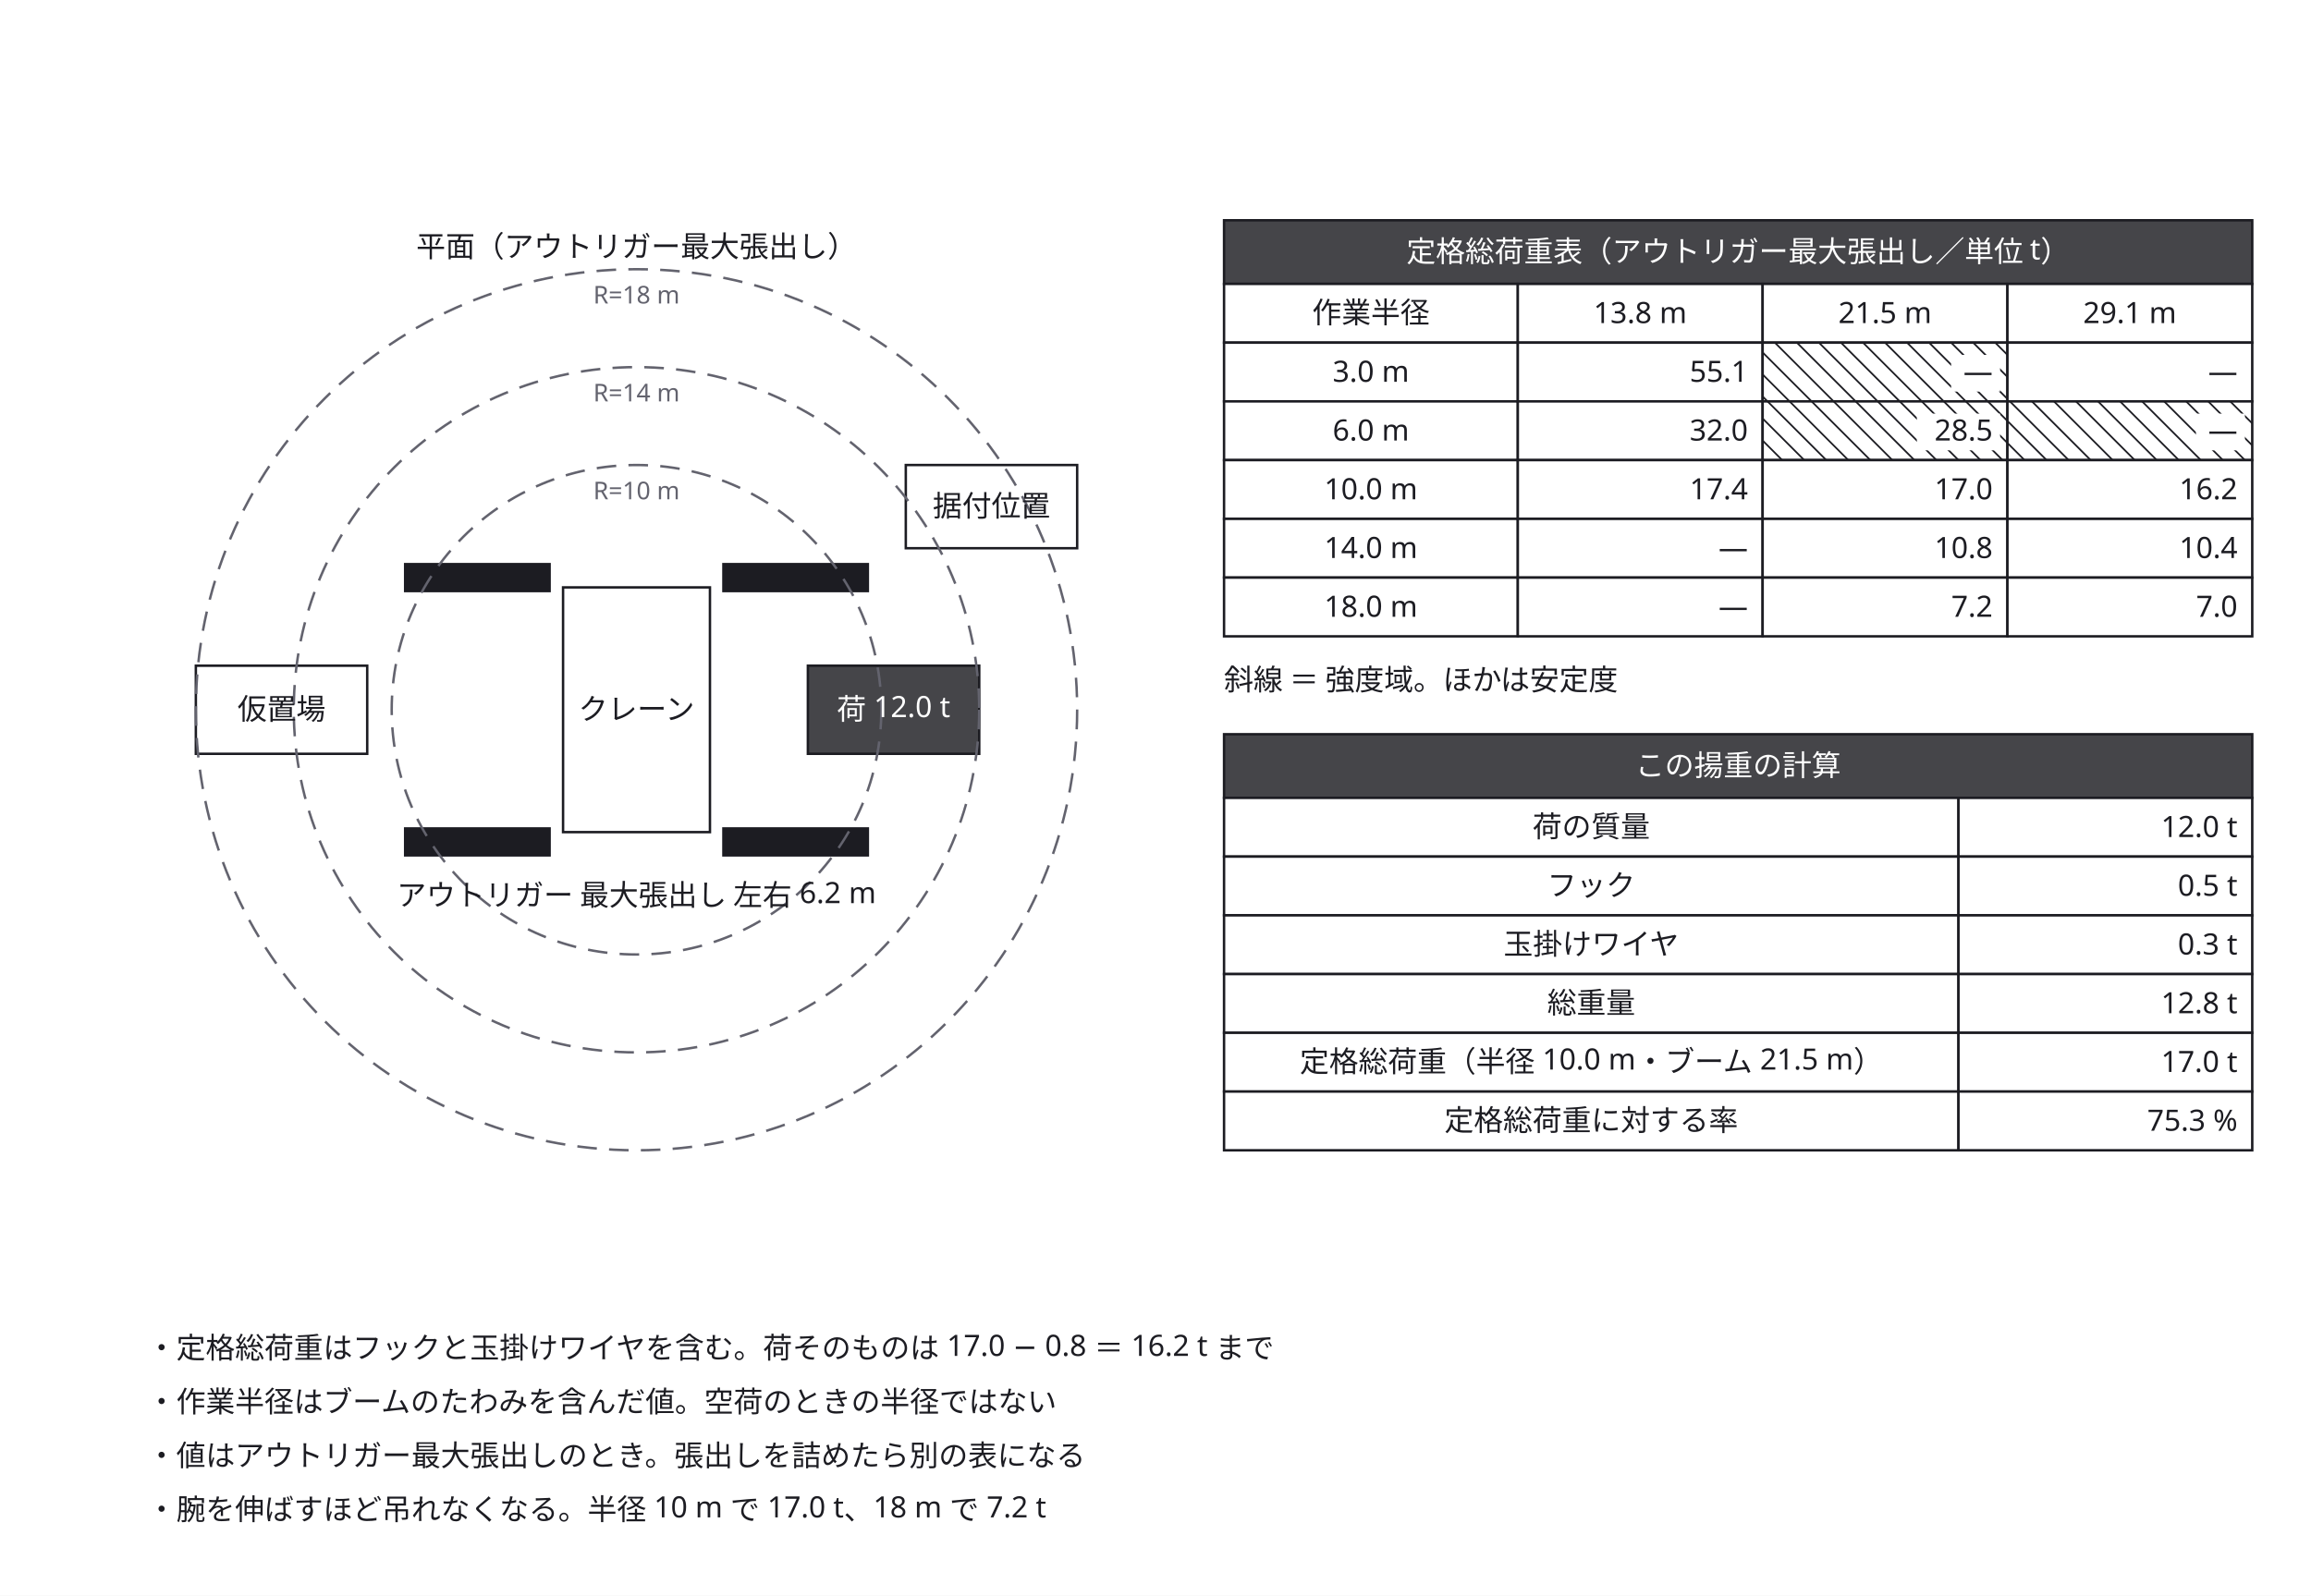
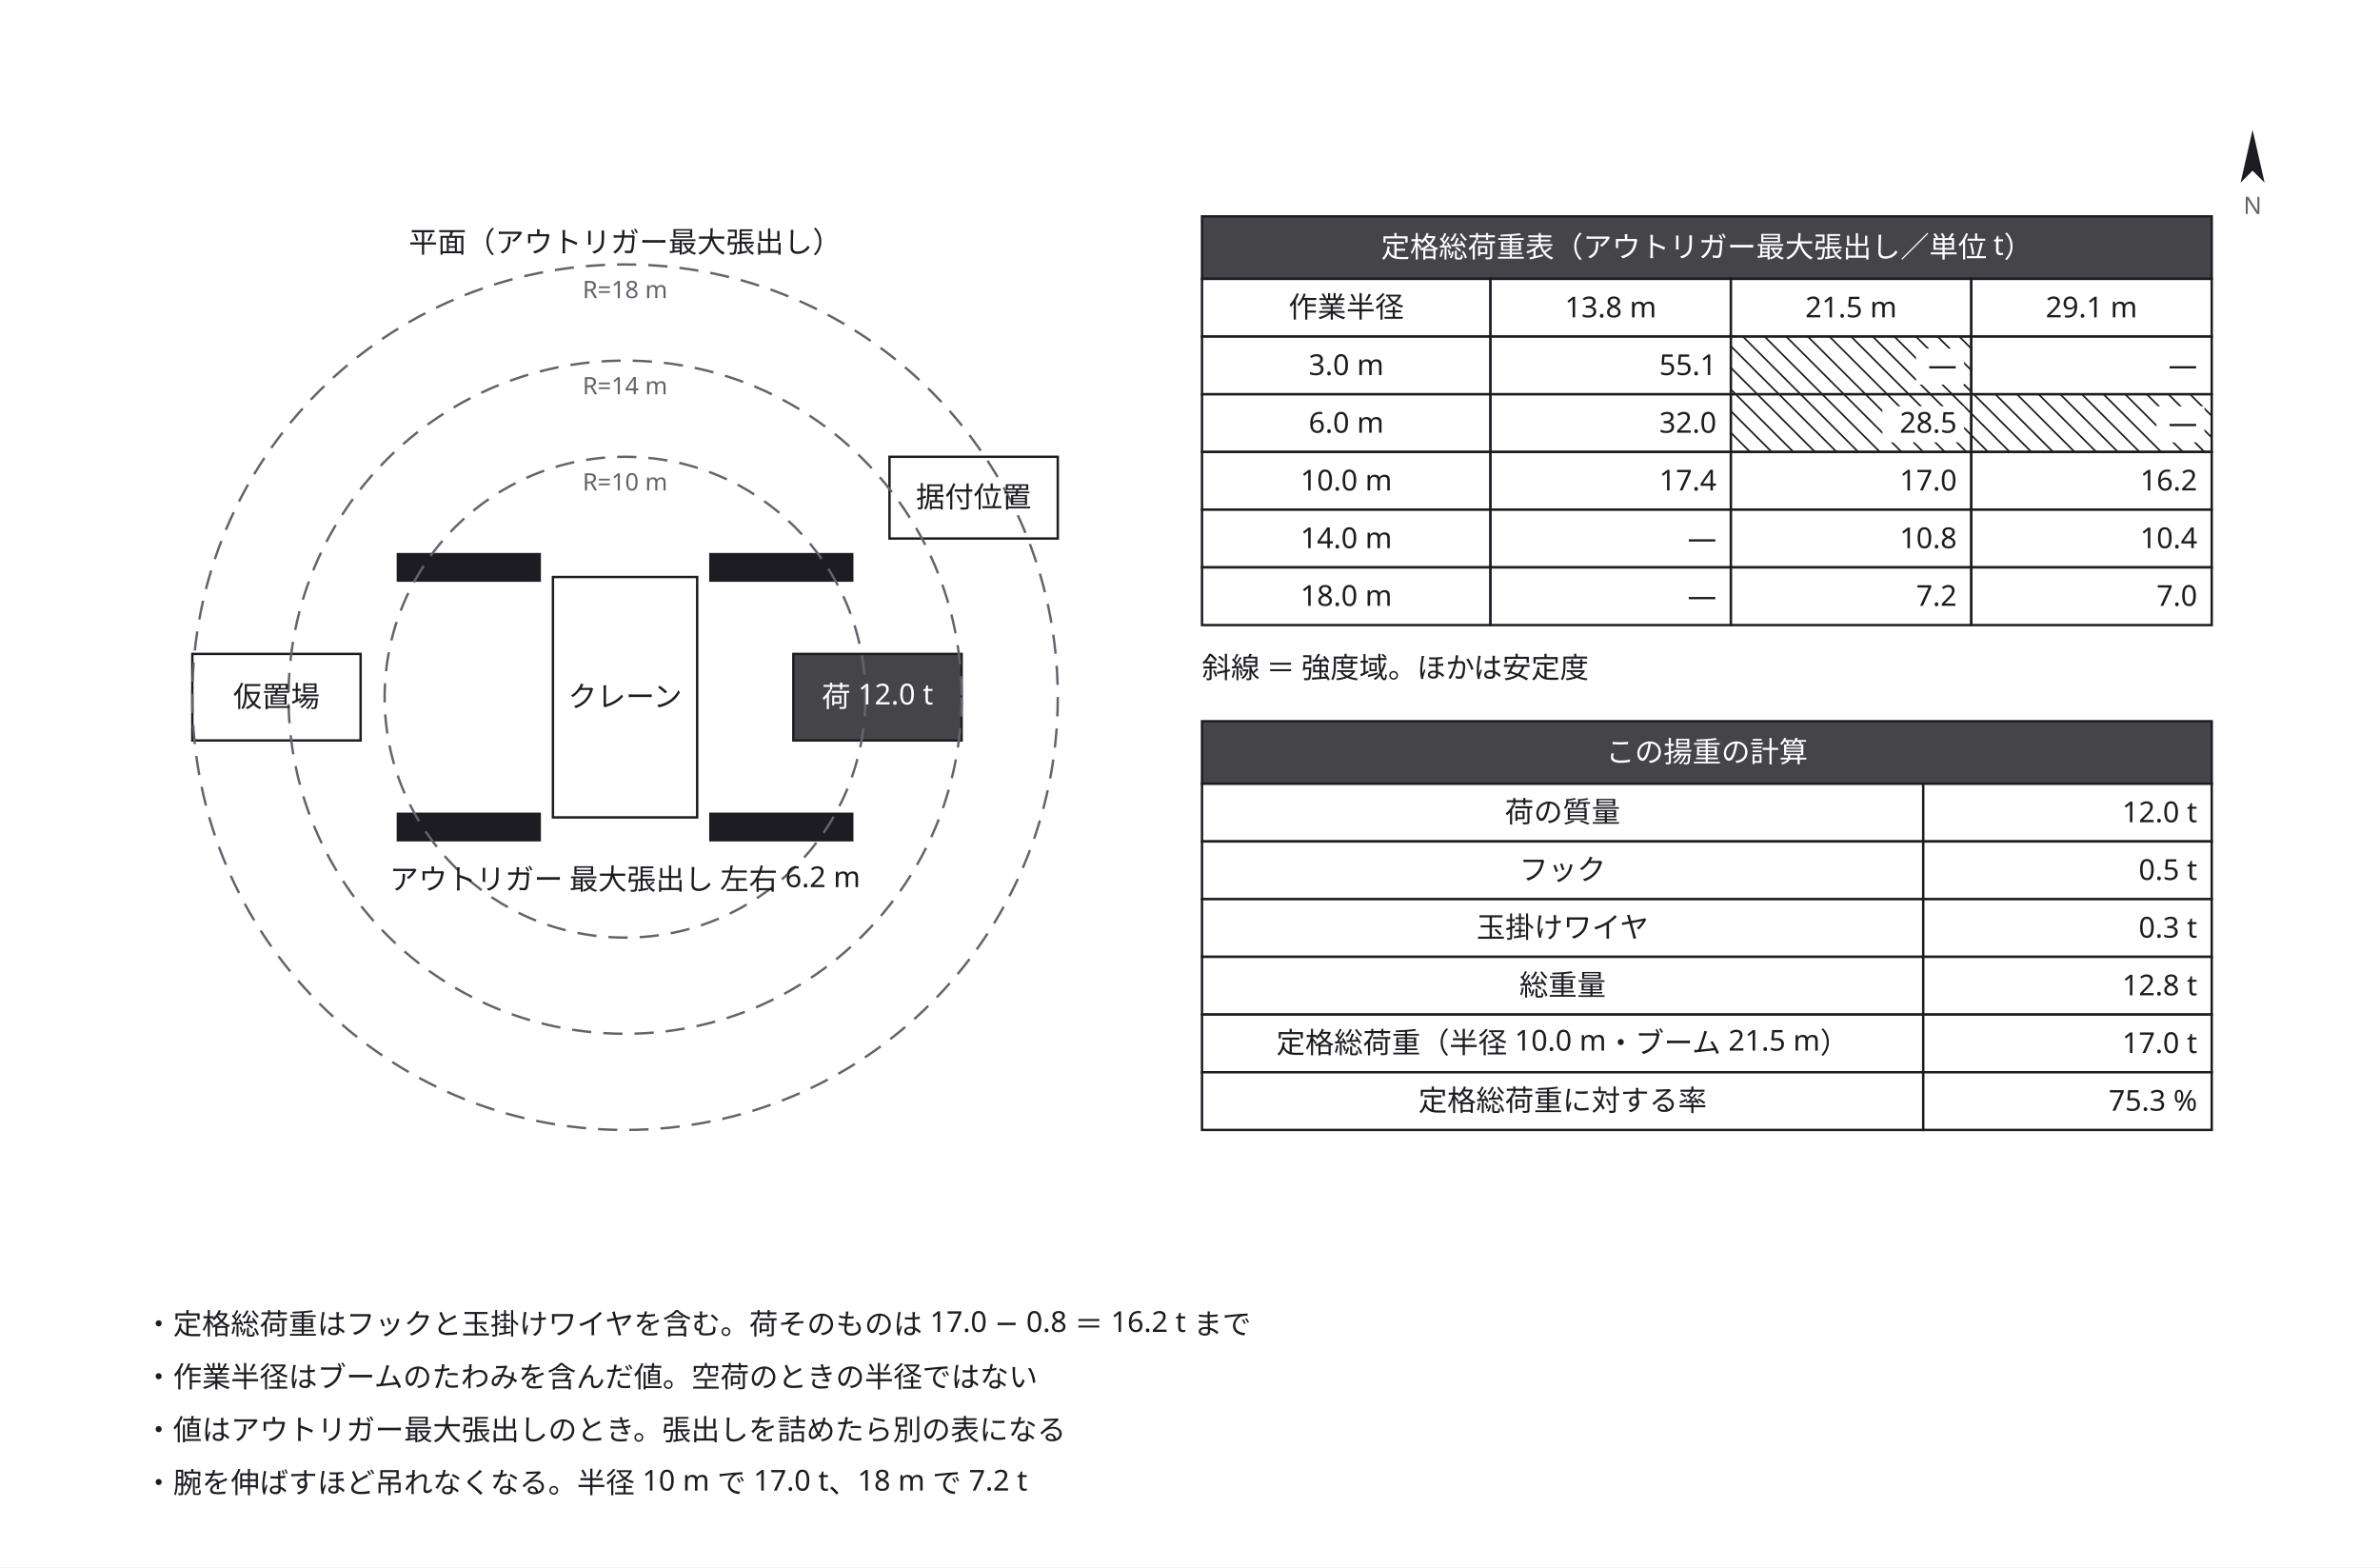
- <svg xmlns="http://www.w3.org/2000/svg" width="944" height="652" viewBox="0 0 944 652">
+ <svg xmlns="http://www.w3.org/2000/svg" width="990" height="652" viewBox="0 0 990 652">
  <defs>
    <marker id="arrow" viewBox="0 0 10 10" refX="9" refY="5" markerWidth="6" markerHeight="6" orient="auto">
      <path d="M 0 0 L 10 5 L 0 10 z" fill="#63636e" />
    </marker>
  </defs>
-   <rect data-paper="1" x="0" y="0" width="944" height="652" fill="#ffffff" />
+   <rect data-paper="1" x="0" y="0" width="990" height="652" fill="#ffffff" />
  <g data-node="n0" data-pinned="false" data-shape="rect" />
  <g data-node="n1" data-pinned="false" data-shape="rect" />
  <g data-node="n2" data-pinned="false" data-shape="rect" />
  <g data-node="n3" data-pinned="false" data-shape="rect" />
  <g data-node="tt" data-pinned="false" data-shape="rect">
    <rect x="500" y="90" width="420" height="26" fill="#ffffff" stroke="#1c1c22" stroke-width="1" />
    <rect x="500" y="90" width="420" height="26" fill="#1c1c22" fill-opacity="0.82" />
  </g>
  <g data-node="ct" data-pinned="false" data-shape="rect">
    <rect x="500" y="300" width="420" height="26" fill="#ffffff" stroke="#1c1c22" stroke-width="1" />
    <rect x="500" y="300" width="420" height="26" fill="#1c1c22" fill-opacity="0.82" />
  </g>
  <g data-node="plantitle" data-pinned="false" data-shape="rect" />
  <g data-node="legend" data-pinned="false" data-shape="rect" />
  <g data-node="c0k" data-pinned="false" data-shape="rect">
    <rect x="500" y="326" width="300" height="24" fill="#ffffff" stroke="#1c1c22" stroke-width="1" />
  </g>
  <g data-node="c1k" data-pinned="false" data-shape="rect">
    <rect x="500" y="350" width="300" height="24" fill="#ffffff" stroke="#1c1c22" stroke-width="1" />
  </g>
  <g data-node="c2k" data-pinned="false" data-shape="rect">
    <rect x="500" y="374" width="300" height="24" fill="#ffffff" stroke="#1c1c22" stroke-width="1" />
  </g>
  <g data-node="c3k" data-pinned="false" data-shape="rect">
    <rect x="500" y="398" width="300" height="24" fill="#ffffff" stroke="#1c1c22" stroke-width="1" />
  </g>
  <g data-node="c4k" data-pinned="false" data-shape="rect">
    <rect x="500" y="422" width="300" height="24" fill="#ffffff" stroke="#1c1c22" stroke-width="1" />
  </g>
  <g data-node="c5k" data-pinned="false" data-shape="rect">
    <rect x="500" y="446" width="300" height="24" fill="#ffffff" stroke="#1c1c22" stroke-width="1" />
  </g>
  <g data-node="body" data-pinned="false" data-shape="rect">
    <rect x="230" y="240" width="60" height="100" fill="#ffffff" stroke="#1c1c22" stroke-width="1" />
  </g>
  <g data-node="ogname" data-pinned="false" data-shape="rect" />
  <g data-node="h0" data-pinned="false" data-shape="rect">
    <rect x="500" y="116" width="120" height="24" fill="#ffffff" stroke="#1c1c22" stroke-width="1" />
  </g>
  <g data-node="r0h" data-pinned="false" data-shape="rect">
    <rect x="500" y="140" width="120" height="24" fill="#ffffff" stroke="#1c1c22" stroke-width="1" />
  </g>
  <g data-node="r1h" data-pinned="false" data-shape="rect">
    <rect x="500" y="164" width="120" height="24" fill="#ffffff" stroke="#1c1c22" stroke-width="1" />
  </g>
  <g data-node="r2h" data-pinned="false" data-shape="rect">
    <rect x="500" y="188" width="120" height="24" fill="#ffffff" stroke="#1c1c22" stroke-width="1" />
  </g>
  <g data-node="r3h" data-pinned="false" data-shape="rect">
    <rect x="500" y="212" width="120" height="24" fill="#ffffff" stroke="#1c1c22" stroke-width="1" />
  </g>
  <g data-node="r4h" data-pinned="false" data-shape="rect">
    <rect x="500" y="236" width="120" height="24" fill="#ffffff" stroke="#1c1c22" stroke-width="1" />
  </g>
  <g data-node="c0v" data-pinned="false" data-shape="rect">
    <rect x="800" y="326" width="120" height="24" fill="#ffffff" stroke="#1c1c22" stroke-width="1" />
  </g>
  <g data-node="c1v" data-pinned="false" data-shape="rect">
    <rect x="800" y="350" width="120" height="24" fill="#ffffff" stroke="#1c1c22" stroke-width="1" />
  </g>
  <g data-node="c2v" data-pinned="false" data-shape="rect">
    <rect x="800" y="374" width="120" height="24" fill="#ffffff" stroke="#1c1c22" stroke-width="1" />
  </g>
  <g data-node="c3v" data-pinned="false" data-shape="rect">
    <rect x="800" y="398" width="120" height="24" fill="#ffffff" stroke="#1c1c22" stroke-width="1" />
  </g>
  <g data-node="c4v" data-pinned="false" data-shape="rect">
    <rect x="800" y="422" width="120" height="24" fill="#ffffff" stroke="#1c1c22" stroke-width="1" />
  </g>
  <g data-node="c5v" data-pinned="false" data-shape="rect">
    <rect x="800" y="446" width="120" height="24" fill="#ffffff" stroke="#1c1c22" stroke-width="1" />
  </g>
  <g data-node="load" data-pinned="false" data-shape="rect">
    <rect x="330" y="272" width="70" height="36" fill="#ffffff" stroke="#1c1c22" stroke-width="1" />
    <rect x="330" y="272" width="70" height="36" fill="#1c1c22" fill-opacity="0.82" />
  </g>
  <g data-node="yard" data-pinned="false" data-shape="rect">
    <rect x="80" y="272" width="70" height="36" fill="#ffffff" stroke="#1c1c22" stroke-width="1" />
  </g>
  <g data-node="h1" data-pinned="false" data-shape="rect">
    <rect x="620" y="116" width="100" height="24" fill="#ffffff" stroke="#1c1c22" stroke-width="1" />
  </g>
  <g data-node="h2" data-pinned="false" data-shape="rect">
    <rect x="720" y="116" width="100" height="24" fill="#ffffff" stroke="#1c1c22" stroke-width="1" />
  </g>
  <g data-node="h3" data-pinned="false" data-shape="rect">
    <rect x="820" y="116" width="100" height="24" fill="#ffffff" stroke="#1c1c22" stroke-width="1" />
  </g>
  <g data-node="r0c0" data-pinned="false" data-shape="rect">
    <rect x="620" y="140" width="100" height="24" fill="#ffffff" stroke="#1c1c22" stroke-width="1" />
  </g>
  <g data-node="r0c1" data-pinned="false" data-shape="rect">
    <rect x="720" y="140" width="100" height="24" fill="#ffffff" stroke="#1c1c22" stroke-width="1" />
    <line x1="820" y1="145" x2="815" y2="140" stroke="#1c1c22" stroke-width="0.7" />
    <line x1="820" y1="154" x2="806" y2="140" stroke="#1c1c22" stroke-width="0.7" />
    <line x1="820" y1="163" x2="797" y2="140" stroke="#1c1c22" stroke-width="0.7" />
    <line x1="788" y1="140" x2="812" y2="164" stroke="#1c1c22" stroke-width="0.7" />
    <line x1="779" y1="140" x2="803" y2="164" stroke="#1c1c22" stroke-width="0.7" />
    <line x1="770" y1="140" x2="794" y2="164" stroke="#1c1c22" stroke-width="0.7" />
    <line x1="761" y1="140" x2="785" y2="164" stroke="#1c1c22" stroke-width="0.7" />
    <line x1="752" y1="140" x2="776" y2="164" stroke="#1c1c22" stroke-width="0.7" />
    <line x1="743" y1="140" x2="767" y2="164" stroke="#1c1c22" stroke-width="0.7" />
    <line x1="734" y1="140" x2="758" y2="164" stroke="#1c1c22" stroke-width="0.7" />
    <line x1="725" y1="140" x2="749" y2="164" stroke="#1c1c22" stroke-width="0.7" />
    <line x1="720" y1="144" x2="740" y2="164" stroke="#1c1c22" stroke-width="0.7" />
    <line x1="720" y1="153" x2="731" y2="164" stroke="#1c1c22" stroke-width="0.7" />
    <line x1="720" y1="162" x2="722" y2="164" stroke="#1c1c22" stroke-width="0.7" />
  </g>
  <g data-node="r0c2" data-pinned="false" data-shape="rect">
    <rect x="820" y="140" width="100" height="24" fill="#ffffff" stroke="#1c1c22" stroke-width="1" />
  </g>
  <g data-node="r1c0" data-pinned="false" data-shape="rect">
    <rect x="620" y="164" width="100" height="24" fill="#ffffff" stroke="#1c1c22" stroke-width="1" />
  </g>
  <g data-node="r1c1" data-pinned="false" data-shape="rect">
    <rect x="720" y="164" width="100" height="24" fill="#ffffff" stroke="#1c1c22" stroke-width="1" />
    <line x1="820" y1="172" x2="812" y2="164" stroke="#1c1c22" stroke-width="0.7" />
    <line x1="820" y1="181" x2="803" y2="164" stroke="#1c1c22" stroke-width="0.7" />
    <line x1="794" y1="164" x2="818" y2="188" stroke="#1c1c22" stroke-width="0.7" />
    <line x1="785" y1="164" x2="809" y2="188" stroke="#1c1c22" stroke-width="0.7" />
    <line x1="776" y1="164" x2="800" y2="188" stroke="#1c1c22" stroke-width="0.7" />
    <line x1="767" y1="164" x2="791" y2="188" stroke="#1c1c22" stroke-width="0.7" />
    <line x1="758" y1="164" x2="782" y2="188" stroke="#1c1c22" stroke-width="0.7" />
    <line x1="749" y1="164" x2="773" y2="188" stroke="#1c1c22" stroke-width="0.7" />
    <line x1="740" y1="164" x2="764" y2="188" stroke="#1c1c22" stroke-width="0.7" />
    <line x1="731" y1="164" x2="755" y2="188" stroke="#1c1c22" stroke-width="0.7" />
    <line x1="722" y1="164" x2="746" y2="188" stroke="#1c1c22" stroke-width="0.7" />
    <line x1="720" y1="171" x2="737" y2="188" stroke="#1c1c22" stroke-width="0.7" />
    <line x1="720" y1="180" x2="728" y2="188" stroke="#1c1c22" stroke-width="0.7" />
  </g>
  <g data-node="r1c2" data-pinned="false" data-shape="rect">
    <rect x="820" y="164" width="100" height="24" fill="#ffffff" stroke="#1c1c22" stroke-width="1" />
    <line x1="920" y1="173" x2="911" y2="164" stroke="#1c1c22" stroke-width="0.7" />
    <line x1="920" y1="182" x2="902" y2="164" stroke="#1c1c22" stroke-width="0.7" />
    <line x1="893" y1="164" x2="917" y2="188" stroke="#1c1c22" stroke-width="0.7" />
    <line x1="884" y1="164" x2="908" y2="188" stroke="#1c1c22" stroke-width="0.7" />
    <line x1="875" y1="164" x2="899" y2="188" stroke="#1c1c22" stroke-width="0.7" />
    <line x1="866" y1="164" x2="890" y2="188" stroke="#1c1c22" stroke-width="0.7" />
    <line x1="857" y1="164" x2="881" y2="188" stroke="#1c1c22" stroke-width="0.7" />
    <line x1="848" y1="164" x2="872" y2="188" stroke="#1c1c22" stroke-width="0.7" />
    <line x1="839" y1="164" x2="863" y2="188" stroke="#1c1c22" stroke-width="0.7" />
    <line x1="830" y1="164" x2="854" y2="188" stroke="#1c1c22" stroke-width="0.7" />
    <line x1="821" y1="164" x2="845" y2="188" stroke="#1c1c22" stroke-width="0.7" />
    <line x1="820" y1="172" x2="836" y2="188" stroke="#1c1c22" stroke-width="0.7" />
    <line x1="820" y1="181" x2="827" y2="188" stroke="#1c1c22" stroke-width="0.7" />
  </g>
  <g data-node="r2c0" data-pinned="false" data-shape="rect">
    <rect x="620" y="188" width="100" height="24" fill="#ffffff" stroke="#1c1c22" stroke-width="1" />
  </g>
  <g data-node="r2c1" data-pinned="false" data-shape="rect">
    <rect x="720" y="188" width="100" height="24" fill="#ffffff" stroke="#1c1c22" stroke-width="1" />
  </g>
  <g data-node="r2c2" data-pinned="false" data-shape="rect">
    <rect x="820" y="188" width="100" height="24" fill="#ffffff" stroke="#1c1c22" stroke-width="1" />
  </g>
  <g data-node="r3c0" data-pinned="false" data-shape="rect">
    <rect x="620" y="212" width="100" height="24" fill="#ffffff" stroke="#1c1c22" stroke-width="1" />
  </g>
  <g data-node="r3c1" data-pinned="false" data-shape="rect">
    <rect x="720" y="212" width="100" height="24" fill="#ffffff" stroke="#1c1c22" stroke-width="1" />
  </g>
  <g data-node="r3c2" data-pinned="false" data-shape="rect">
    <rect x="820" y="212" width="100" height="24" fill="#ffffff" stroke="#1c1c22" stroke-width="1" />
  </g>
  <g data-node="r4c0" data-pinned="false" data-shape="rect">
    <rect x="620" y="236" width="100" height="24" fill="#ffffff" stroke="#1c1c22" stroke-width="1" />
  </g>
  <g data-node="r4c1" data-pinned="false" data-shape="rect">
    <rect x="720" y="236" width="100" height="24" fill="#ffffff" stroke="#1c1c22" stroke-width="1" />
  </g>
  <g data-node="r4c2" data-pinned="false" data-shape="rect">
    <rect x="820" y="236" width="100" height="24" fill="#ffffff" stroke="#1c1c22" stroke-width="1" />
  </g>
  <g data-node="setpos" data-pinned="false" data-shape="rect">
    <rect x="370" y="190" width="70" height="34" fill="#ffffff" stroke="#1c1c22" stroke-width="1" />
  </g>
  <g data-node="ogA" data-pinned="false" data-shape="rect">
    <rect x="165" y="230" width="60" height="12" fill="#1c1c22" />
  </g>
  <g data-node="ogB" data-pinned="false" data-shape="rect">
    <rect x="295" y="230" width="60" height="12" fill="#1c1c22" />
  </g>
  <g data-node="ogC" data-pinned="false" data-shape="rect">
    <rect x="165" y="338" width="60" height="12" fill="#1c1c22" />
  </g>
  <g data-node="ogD" data-pinned="false" data-shape="rect">
    <rect x="295" y="338" width="60" height="12" fill="#1c1c22" />
  </g>
  <g data-node="r180" data-pinned="false" data-shape="rect" />
  <g data-node="r100" data-pinned="false" data-shape="rect" />
  <g data-node="r140" data-pinned="false" data-shape="rect" />
  <g data-range="r180">
    <circle cx="260" cy="290" r="180" fill="none" stroke="#63636e" stroke-width="1" stroke-dasharray="8 5" />
    <text x="260" y="124" text-anchor="middle" font-family="sans-serif" font-size="10" fill="#63636e">R=18 m</text>
  </g>
  <g data-range="r100">
    <circle cx="260" cy="290" r="100" fill="none" stroke="#63636e" stroke-width="1" stroke-dasharray="8 5" />
    <text x="260" y="204" text-anchor="middle" font-family="sans-serif" font-size="10" fill="#63636e">R=10 m</text>
  </g>
  <g data-range="r140">
    <circle cx="260" cy="290" r="140" fill="none" stroke="#63636e" stroke-width="1" stroke-dasharray="8 5" />
    <text x="260" y="164" text-anchor="middle" font-family="sans-serif" font-size="10" fill="#63636e">R=14 m</text>
  </g>
  <g data-name="n0">
    <text x="60" y="555" text-anchor="start" font-family="sans-serif" font-size="12" fill="#1c1c22">・定格総荷重はフックと玉掛けワイヤを含む。荷そのものは 17.0 − 0.8 ＝ 16.2 t まで</text>
  </g>
  <g data-name="n1">
    <text x="60" y="577" text-anchor="start" font-family="sans-serif" font-size="12" fill="#1c1c22">・作業半径はブームのたわみを含んだ値。空荷のときの半径ではない</text>
  </g>
  <g data-name="n2">
    <text x="60" y="599" text-anchor="start" font-family="sans-serif" font-size="12" fill="#1c1c22">・値はアウトリガー最大張出しのとき。張出しを詰めたら別の表になる</text>
  </g>
  <g data-name="n3">
    <text x="60" y="621" text-anchor="start" font-family="sans-serif" font-size="12" fill="#1c1c22">・腕を伸ばすほど吊れなくなる。半径 10 m で 17.0 t、18 m で 7.2 t</text>
  </g>
  <g data-name="tt">
    <text x="710" y="107" text-anchor="middle" font-family="sans-serif" font-size="12" fill="#ffffff">定格総荷重表（アウトリガー最大張出し／単位 t）</text>
  </g>
  <g data-name="ct">
    <text x="710" y="317" text-anchor="middle" font-family="sans-serif" font-size="12" fill="#ffffff">この揚重の計算</text>
  </g>
  <g data-name="plantitle">
    <text x="260" y="105" text-anchor="middle" font-family="sans-serif" font-size="12" fill="#1c1c22">平面（アウトリガー最大張出し）</text>
  </g>
  <g data-name="legend">
    <text x="500" y="282" text-anchor="start" font-family="sans-serif" font-size="12" fill="#1c1c22">斜線 ＝ 強度域。ほかは安定度</text>
  </g>
  <g data-name="c0k">
    <text x="650" y="342" text-anchor="middle" font-family="sans-serif" font-size="12" fill="#1c1c22">荷の質量</text>
  </g>
  <g data-name="c1k">
    <text x="650" y="366" text-anchor="middle" font-family="sans-serif" font-size="12" fill="#1c1c22">フック</text>
  </g>
  <g data-name="c2k">
    <text x="650" y="390" text-anchor="middle" font-family="sans-serif" font-size="12" fill="#1c1c22">玉掛けワイヤ</text>
  </g>
  <g data-name="c3k">
    <text x="650" y="414" text-anchor="middle" font-family="sans-serif" font-size="12" fill="#1c1c22">総重量</text>
  </g>
  <g data-name="c4k">
    <text x="650" y="438" text-anchor="middle" font-family="sans-serif" font-size="12" fill="#1c1c22">定格総荷重（半径 10.0 m・ブーム 21.5 m）</text>
  </g>
  <g data-name="c5k">
    <text x="650" y="462" text-anchor="middle" font-family="sans-serif" font-size="12" fill="#1c1c22">定格総荷重に対する率</text>
  </g>
  <g data-name="body">
    <text x="260" y="294" text-anchor="middle" font-family="sans-serif" font-size="12" fill="#1c1c22">クレーン</text>
  </g>
  <g data-name="ogname">
    <text x="260" y="370" text-anchor="middle" font-family="sans-serif" font-size="12" fill="#1c1c22">アウトリガー 最大張出し 左右 6.2 m</text>
  </g>
  <g data-name="h0">
    <text x="560" y="132" text-anchor="middle" font-family="sans-serif" font-size="12" fill="#1c1c22">作業半径</text>
  </g>
  <g data-name="r0h">
    <text x="560" y="156" text-anchor="middle" font-family="sans-serif" font-size="12" fill="#1c1c22">3.0 m</text>
  </g>
  <g data-name="r1h">
    <text x="560" y="180" text-anchor="middle" font-family="sans-serif" font-size="12" fill="#1c1c22">6.0 m</text>
  </g>
  <g data-name="r2h">
    <text x="560" y="204" text-anchor="middle" font-family="sans-serif" font-size="12" fill="#1c1c22">10.0 m</text>
  </g>
  <g data-name="r3h">
    <text x="560" y="228" text-anchor="middle" font-family="sans-serif" font-size="12" fill="#1c1c22">14.0 m</text>
  </g>
  <g data-name="r4h">
    <text x="560" y="252" text-anchor="middle" font-family="sans-serif" font-size="12" fill="#1c1c22">18.0 m</text>
  </g>
  <g data-name="c0v">
    <text x="914" y="342" text-anchor="end" font-family="sans-serif" font-size="12" fill="#1c1c22">12.0 t</text>
  </g>
  <g data-name="c1v">
    <text x="914" y="366" text-anchor="end" font-family="sans-serif" font-size="12" fill="#1c1c22">0.5 t</text>
  </g>
  <g data-name="c2v">
    <text x="914" y="390" text-anchor="end" font-family="sans-serif" font-size="12" fill="#1c1c22">0.3 t</text>
  </g>
  <g data-name="c3v">
    <text x="914" y="414" text-anchor="end" font-family="sans-serif" font-size="12" fill="#1c1c22">12.8 t</text>
  </g>
  <g data-name="c4v">
    <text x="914" y="438" text-anchor="end" font-family="sans-serif" font-size="12" fill="#1c1c22">17.0 t</text>
  </g>
  <g data-name="c5v">
    <text x="914" y="462" text-anchor="end" font-family="sans-serif" font-size="12" fill="#1c1c22">75.3 %</text>
  </g>
  <g data-name="load">
    <text x="365" y="294" text-anchor="middle" font-family="sans-serif" font-size="12" fill="#ffffff">荷 12.0 t</text>
  </g>
  <g data-name="yard">
    <text x="115" y="294" text-anchor="middle" font-family="sans-serif" font-size="12" fill="#1c1c22">仮置場</text>
  </g>
  <g data-name="h1">
    <text x="670" y="132" text-anchor="middle" font-family="sans-serif" font-size="12" fill="#1c1c22">13.8 m</text>
  </g>
  <g data-name="h2">
    <text x="770" y="132" text-anchor="middle" font-family="sans-serif" font-size="12" fill="#1c1c22">21.5 m</text>
  </g>
  <g data-name="h3">
    <text x="870" y="132" text-anchor="middle" font-family="sans-serif" font-size="12" fill="#1c1c22">29.1 m</text>
  </g>
  <g data-name="r0c0">
    <text x="714" y="156" text-anchor="end" font-family="sans-serif" font-size="12" fill="#1c1c22">55.1</text>
  </g>
  <g data-name="r0c1">
    <rect x="797" y="145" width="20" height="15" fill="#ffffff" />
    <text x="814" y="156" text-anchor="end" font-family="sans-serif" font-size="12" fill="#1c1c22">—</text>
  </g>
  <g data-name="r0c2">
    <text x="914" y="156" text-anchor="end" font-family="sans-serif" font-size="12" fill="#1c1c22">—</text>
  </g>
  <g data-name="r1c0">
    <text x="714" y="180" text-anchor="end" font-family="sans-serif" font-size="12" fill="#1c1c22">32.0</text>
  </g>
  <g data-name="r1c1">
    <rect x="783" y="169" width="34" height="15" fill="#ffffff" />
    <text x="814" y="180" text-anchor="end" font-family="sans-serif" font-size="12" fill="#1c1c22">28.5</text>
  </g>
  <g data-name="r1c2">
    <rect x="897" y="169" width="20" height="15" fill="#ffffff" />
    <text x="914" y="180" text-anchor="end" font-family="sans-serif" font-size="12" fill="#1c1c22">—</text>
  </g>
  <g data-name="r2c0">
    <text x="714" y="204" text-anchor="end" font-family="sans-serif" font-size="12" fill="#1c1c22">17.4</text>
  </g>
  <g data-name="r2c1">
    <text x="814" y="204" text-anchor="end" font-family="sans-serif" font-size="12" fill="#1c1c22">17.0</text>
  </g>
  <g data-name="r2c2">
    <text x="914" y="204" text-anchor="end" font-family="sans-serif" font-size="12" fill="#1c1c22">16.2</text>
  </g>
  <g data-name="r3c0">
    <text x="714" y="228" text-anchor="end" font-family="sans-serif" font-size="12" fill="#1c1c22">—</text>
  </g>
  <g data-name="r3c1">
    <text x="814" y="228" text-anchor="end" font-family="sans-serif" font-size="12" fill="#1c1c22">10.8</text>
  </g>
  <g data-name="r3c2">
    <text x="914" y="228" text-anchor="end" font-family="sans-serif" font-size="12" fill="#1c1c22">10.4</text>
  </g>
  <g data-name="r4c0">
    <text x="714" y="252" text-anchor="end" font-family="sans-serif" font-size="12" fill="#1c1c22">—</text>
  </g>
  <g data-name="r4c1">
    <text x="814" y="252" text-anchor="end" font-family="sans-serif" font-size="12" fill="#1c1c22">7.2</text>
  </g>
  <g data-name="r4c2">
    <text x="914" y="252" text-anchor="end" font-family="sans-serif" font-size="12" fill="#1c1c22">7.0</text>
  </g>
  <g data-name="setpos">
    <text x="405" y="211" text-anchor="middle" font-family="sans-serif" font-size="12" fill="#1c1c22">据付位置</text>
  </g>
+   <g data-dimensions="true">
+     <g transform="rotate(0 937 67)">
+       <path d="M 937 54 L 942 76 L 937 71 L 932 76 Z" fill="#1c1c22" />
+     </g>
+     <text x="937" y="89" text-anchor="middle" font-family="sans-serif" font-size="10" fill="#63636e">N</text>
+   </g>
</svg>
